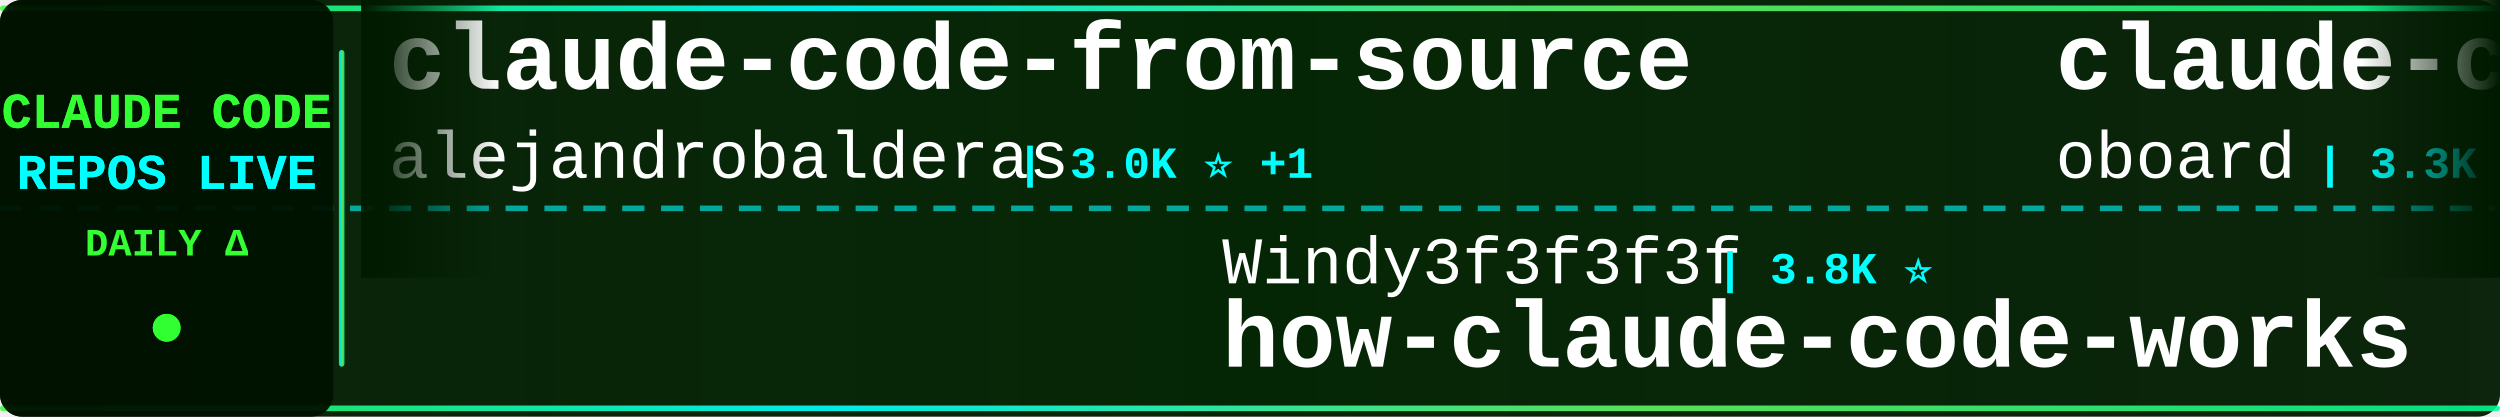
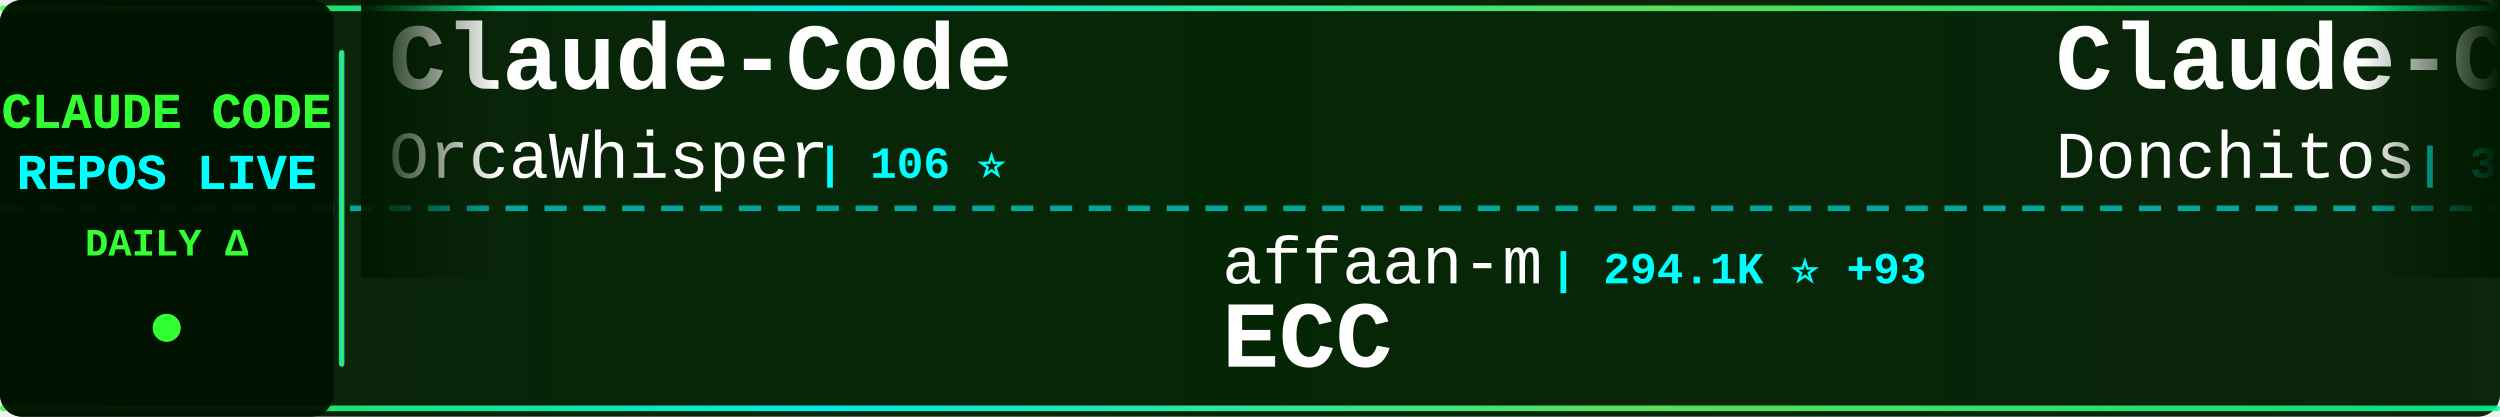
<svg xmlns="http://www.w3.org/2000/svg" width="900" height="150">
  <defs>
    <linearGradient id="tickerBg" x1="0%" y1="0%" x2="100%" y2="0%">
      <stop offset="0%" style="stop-color:#001a00;stop-opacity:0.95" />
      <stop offset="50%" style="stop-color:#002200;stop-opacity:0.98" />
      <stop offset="100%" style="stop-color:#001a00;stop-opacity:0.95" />
    </linearGradient>
    <linearGradient id="borderGrad" x1="0%" y1="0%" x2="100%" y2="0%">
      <stop offset="0%" style="stop-color:#33ff33;stop-opacity:0.85">
        <animate attributeName="stop-opacity" values="0.85;1;0.85" dur="2s" repeatCount="indefinite" />
      </stop>
      <stop offset="33%" style="stop-color:#00ffff;stop-opacity:0.9">
        <animate attributeName="stop-opacity" values="0.9;1;0.9" dur="2.2s" repeatCount="indefinite" />
      </stop>
      <stop offset="66%" style="stop-color:#66ff66;stop-opacity:0.85">
        <animate attributeName="stop-opacity" values="0.85;1;0.85" dur="1.8s" repeatCount="indefinite" />
      </stop>
      <stop offset="100%" style="stop-color:#00ff99;stop-opacity:0.85">
        <animate attributeName="stop-opacity" values="0.85;1;0.85" dur="2s" repeatCount="indefinite" />
      </stop>
    </linearGradient>
    <filter id="textGlow">
      <feGaussianBlur stdDeviation="0.1" result="coloredBlur" />
      <feMerge>
        <feMergeNode in="coloredBlur" />
        <feMergeNode in="SourceGraphic" />
      </feMerge>
    </filter>
    <filter id="metricGlow">
      <feGaussianBlur stdDeviation="0.2" result="coloredBlur" />
      <feMerge>
        <feMergeNode in="coloredBlur" />
        <feMergeNode in="SourceGraphic" />
      </feMerge>
    </filter>
    <linearGradient id="leftFade" x1="0%" y1="0%" x2="100%" y2="0%">
      <stop offset="0%" style="stop-color:#001a00;stop-opacity:1" />
      <stop offset="100%" style="stop-color:#001a00;stop-opacity:0" />
    </linearGradient>
    <linearGradient id="rightFade" x1="0%" y1="0%" x2="100%" y2="0%">
      <stop offset="0%" style="stop-color:#001a00;stop-opacity:0" />
      <stop offset="100%" style="stop-color:#001a00;stop-opacity:1" />
    </linearGradient>
  </defs>
  <rect width="900" height="150" fill="url(#tickerBg)" rx="8" />
  <rect x="0" y="2" width="900" height="2" fill="url(#borderGrad)" rx="1" />
  <rect x="0" y="146" width="900" height="2" fill="url(#borderGrad)" rx="1" />
  <line x1="0" y1="75" x2="900" y2="75" stroke="#00ffff" stroke-width="2" stroke-dasharray="8 6" opacity="0.6" />
  <rect x="0" y="0" width="120" height="150" fill="#001100" opacity="0.95" rx="8" />
  <text x="60" y="46" font-family="'Courier New', monospace" font-size="18" font-weight="bold" fill="#33ff33" text-anchor="middle" filter="url(#textGlow)">
    CLAUDE CODE
  </text>
  <text x="60" y="68" font-family="'Courier New', monospace" font-size="18" font-weight="bold" fill="#00ffff" text-anchor="middle" filter="url(#textGlow)">
    REPOS LIVE
  </text>
  <text x="60" y="92" font-family="'Courier New', monospace" font-size="14" font-weight="bold" fill="#33ff33" text-anchor="middle">
    DAILY Δ
  </text>
  <circle cx="60" cy="118" r="5" fill="#33ff33" filter="url(#metricGlow)">
    <animate attributeName="r" values="4;6;4" dur="1.5s" repeatCount="indefinite" />
    <animate attributeName="opacity" values="0.6;1;0.6" dur="1.5s" repeatCount="indefinite" />
  </circle>
  <rect x="122" y="18" width="2" height="114" fill="url(#borderGrad)" rx="1" />
  <clipPath id="tickerClip">
    <rect x="130" y="0" width="770" height="150" />
  </clipPath>
  <g clip-path="url(#tickerClip)">
    <g id="tickerItems">
      <animateTransform attributeName="transform" attributeType="XML" type="translate" from="0 0" to="-3000 0" dur="54s" repeatCount="indefinite" />
      <g transform="translate(0, 0)">
-         <text x="140" y="32" font-family="'Courier New', monospace" font-size="34" font-weight="bold" fill="#ffffff">claude-code-from-source</text>
-         <text x="140" y="64" font-family="'Courier New', monospace" font-size="24" font-weight="normal" fill="#ffffff" opacity="1.0">alejandrobalderas</text>
-         <text x="366" y="64" font-family="'Courier New', monospace" font-size="16" font-weight="bold" fill="#00ffff"> | 3.0K ⭐ +1</text>
+         <text x="140" y="32" font-family="'Courier New', monospace" font-size="34" font-weight="bold" fill="#ffffff">Claude-Code</text>
+         <text x="140" y="64" font-family="'Courier New', monospace" font-size="24" font-weight="normal" fill="#ffffff" opacity="1.0">OrcaWhisper</text>
+         <text x="294" y="64" font-family="'Courier New', monospace" font-size="16" font-weight="bold" fill="#00ffff"> | 106 ⭐</text>
      </g>
      <g transform="translate(300, 0)">
-         <text x="140" y="102" font-family="'Courier New', monospace" font-size="24" font-weight="normal" fill="#ffffff" opacity="1.0">Windy3f3f3f3f</text>
-         <text x="318" y="102" font-family="'Courier New', monospace" font-size="16" font-weight="bold" fill="#00ffff"> | 3.8K ⭐</text>
-         <text x="140" y="132" font-family="'Courier New', monospace" font-size="34" font-weight="bold" fill="#ffffff">how-claude-code-works</text>
+         <text x="140" y="102" font-family="'Courier New', monospace" font-size="24" font-weight="normal" fill="#ffffff" opacity="1.0">affaan-m</text>
+         <text x="258" y="102" font-family="'Courier New', monospace" font-size="16" font-weight="bold" fill="#00ffff"> | 294.1K ⭐ +93</text>
+         <text x="140" y="132" font-family="'Courier New', monospace" font-size="34" font-weight="bold" fill="#ffffff">ECC</text>
      </g>
      <g transform="translate(600, 0)">
-         <text x="140" y="32" font-family="'Courier New', monospace" font-size="34" font-weight="bold" fill="#ffffff">claude-code-rev</text>
-         <text x="140" y="64" font-family="'Courier New', monospace" font-size="24" font-weight="normal" fill="#ffffff" opacity="1.0">oboard</text>
-         <text x="234" y="64" font-family="'Courier New', monospace" font-size="16" font-weight="bold" fill="#00ffff"> | 3.3K ⭐</text>
+         <text x="140" y="32" font-family="'Courier New', monospace" font-size="34" font-weight="bold" fill="#ffffff">Claude-Code-Game-Studios</text>
+         <text x="140" y="64" font-family="'Courier New', monospace" font-size="24" font-weight="normal" fill="#ffffff" opacity="1.0">Donchitos</text>
+         <text x="270" y="64" font-family="'Courier New', monospace" font-size="16" font-weight="bold" fill="#00ffff"> | 31.2K ⭐ +90</text>
      </g>
      <g transform="translate(900, 0)">
-         <text x="140" y="102" font-family="'Courier New', monospace" font-size="24" font-weight="normal" fill="#ffffff" opacity="1.0">luyao618</text>
-         <text x="258" y="102" font-family="'Courier New', monospace" font-size="16" font-weight="bold" fill="#00ffff"> | 1.7K ⭐</text>
-         <text x="140" y="132" font-family="'Courier New', monospace" font-size="34" font-weight="bold" fill="#ffffff">Claude-Code-Source-Study</text>
+         <text x="140" y="102" font-family="'Courier New', monospace" font-size="24" font-weight="normal" fill="#ffffff" opacity="1.0">daymade</text>
+         <text x="246" y="102" font-family="'Courier New', monospace" font-size="16" font-weight="bold" fill="#00ffff"> | 1.5K ⭐</text>
+         <text x="140" y="132" font-family="'Courier New', monospace" font-size="34" font-weight="bold" fill="#ffffff">claude-code-skills</text>
      </g>
      <g transform="translate(1200, 0)">
-         <text x="140" y="32" font-family="'Courier New', monospace" font-size="34" font-weight="bold" fill="#ffffff">claude-code-guide</text>
-         <text x="140" y="64" font-family="'Courier New', monospace" font-size="24" font-weight="normal" fill="#ffffff" opacity="1.0">Cranot</text>
-         <text x="234" y="64" font-family="'Courier New', monospace" font-size="16" font-weight="bold" fill="#00ffff"> | 2.9K ⭐</text>
+         <text x="140" y="32" font-family="'Courier New', monospace" font-size="34" font-weight="bold" fill="#ffffff">Claude-code</text>
+         <text x="140" y="64" font-family="'Courier New', monospace" font-size="24" font-weight="normal" fill="#ffffff" opacity="1.0">fazxes</text>
+         <text x="234" y="64" font-family="'Courier New', monospace" font-size="16" font-weight="bold" fill="#00ffff"> | 246 ⭐</text>
      </g>
      <g transform="translate(1500, 0)">
-         <text x="140" y="102" font-family="'Courier New', monospace" font-size="24" font-weight="normal" fill="#ffffff" opacity="1.0">mrpaidsocial</text>
-         <text x="306" y="102" font-family="'Courier New', monospace" font-size="16" font-weight="bold" fill="#00ffff"> | 1.6K ⭐ +1</text>
-         <text x="140" y="132" font-family="'Courier New', monospace" font-size="34" font-weight="bold" fill="#ffffff">arcads-claude-code-mrpai...</text>
+         <text x="140" y="102" font-family="'Courier New', monospace" font-size="24" font-weight="normal" fill="#ffffff" opacity="1.0">huangjia2019</text>
+         <text x="306" y="102" font-family="'Courier New', monospace" font-size="16" font-weight="bold" fill="#00ffff"> | 1.1K ⭐</text>
+         <text x="140" y="132" font-family="'Courier New', monospace" font-size="34" font-weight="bold" fill="#ffffff">claude-code-engineering</text>
      </g>
      <g transform="translate(1800, 0)">
-         <text x="140" y="32" font-family="'Courier New', monospace" font-size="34" font-weight="bold" fill="#ffffff">claude-code-source-build</text>
-         <text x="140" y="64" font-family="'Courier New', monospace" font-size="24" font-weight="normal" fill="#ffffff" opacity="1.0">andrew-kramer-inno</text>
-         <text x="378" y="64" font-family="'Courier New', monospace" font-size="16" font-weight="bold" fill="#00ffff"> | 595 ⭐</text>
+         <text x="140" y="32" font-family="'Courier New', monospace" font-size="34" font-weight="bold" fill="#ffffff">claude-code-source-code-...</text>
+         <text x="140" y="64" font-family="'Courier New', monospace" font-size="24" font-weight="normal" fill="#ffffff" opacity="1.0">ghuntley</text>
+         <text x="258" y="64" font-family="'Courier New', monospace" font-size="16" font-weight="bold" fill="#00ffff"> | 989 ⭐</text>
      </g>
      <g transform="translate(2100, 0)">
-         <text x="140" y="102" font-family="'Courier New', monospace" font-size="24" font-weight="normal" fill="#ffffff" opacity="1.0">JrCx7scC</text>
-         <text x="258" y="102" font-family="'Courier New', monospace" font-size="16" font-weight="bold" fill="#00ffff"> | 375 ⭐</text>
-         <text x="140" y="132" font-family="'Courier New', monospace" font-size="34" font-weight="bold" fill="#ffffff">claude-code-source</text>
+         <text x="140" y="102" font-family="'Courier New', monospace" font-size="24" font-weight="normal" fill="#ffffff" opacity="1.0">musistudio</text>
+         <text x="282" y="102" font-family="'Courier New', monospace" font-size="16" font-weight="bold" fill="#00ffff"> | 37.9K ⭐ +3</text>
+         <text x="140" y="132" font-family="'Courier New', monospace" font-size="34" font-weight="bold" fill="#ffffff">claude-code-router</text>
      </g>
      <g transform="translate(2400, 0)">
-         <text x="140" y="32" font-family="'Courier New', monospace" font-size="34" font-weight="bold" fill="#ffffff">claude-code-local</text>
-         <text x="140" y="64" font-family="'Courier New', monospace" font-size="24" font-weight="normal" fill="#ffffff" opacity="1.0">nicedreamzapp</text>
-         <text x="318" y="64" font-family="'Courier New', monospace" font-size="16" font-weight="bold" fill="#00ffff"> | 3.4K ⭐</text>
+         <text x="140" y="32" font-family="'Courier New', monospace" font-size="34" font-weight="bold" fill="#ffffff">Claude-Code-Usage-Monito...</text>
+         <text x="140" y="64" font-family="'Courier New', monospace" font-size="24" font-weight="normal" fill="#ffffff" opacity="1.0">Maciek-roboblog</text>
+         <text x="342" y="64" font-family="'Courier New', monospace" font-size="16" font-weight="bold" fill="#00ffff"> | 8.8K ⭐</text>
      </g>
      <g transform="translate(2700, 0)">
-         <text x="140" y="102" font-family="'Courier New', monospace" font-size="24" font-weight="normal" fill="#ffffff" opacity="1.0">sugyan</text>
-         <text x="234" y="102" font-family="'Courier New', monospace" font-size="16" font-weight="bold" fill="#00ffff"> | 1.1K ⭐</text>
-         <text x="140" y="132" font-family="'Courier New', monospace" font-size="34" font-weight="bold" fill="#ffffff">claude-code-webui</text>
+         <text x="140" y="102" font-family="'Courier New', monospace" font-size="24" font-weight="normal" fill="#ffffff" opacity="1.0">jqueryscript</text>
+         <text x="306" y="102" font-family="'Courier New', monospace" font-size="16" font-weight="bold" fill="#00ffff"> | 541 ⭐</text>
+         <text x="140" y="132" font-family="'Courier New', monospace" font-size="34" font-weight="bold" fill="#ffffff">awesome-claude-code</text>
      </g>
      <g transform="translate(3000, 0)">
-         <text x="140" y="32" font-family="'Courier New', monospace" font-size="34" font-weight="bold" fill="#ffffff">claude-code-from-source</text>
-         <text x="140" y="64" font-family="'Courier New', monospace" font-size="24" font-weight="normal" fill="#ffffff" opacity="1.0">alejandrobalderas</text>
-         <text x="366" y="64" font-family="'Courier New', monospace" font-size="16" font-weight="bold" fill="#00ffff"> | 3.0K ⭐ +1</text>
+         <text x="140" y="32" font-family="'Courier New', monospace" font-size="34" font-weight="bold" fill="#ffffff">Claude-Code</text>
+         <text x="140" y="64" font-family="'Courier New', monospace" font-size="24" font-weight="normal" fill="#ffffff" opacity="1.0">OrcaWhisper</text>
+         <text x="294" y="64" font-family="'Courier New', monospace" font-size="16" font-weight="bold" fill="#00ffff"> | 106 ⭐</text>
      </g>
      <g transform="translate(3300, 0)">
-         <text x="140" y="102" font-family="'Courier New', monospace" font-size="24" font-weight="normal" fill="#ffffff" opacity="1.0">Windy3f3f3f3f</text>
-         <text x="318" y="102" font-family="'Courier New', monospace" font-size="16" font-weight="bold" fill="#00ffff"> | 3.8K ⭐</text>
-         <text x="140" y="132" font-family="'Courier New', monospace" font-size="34" font-weight="bold" fill="#ffffff">how-claude-code-works</text>
+         <text x="140" y="102" font-family="'Courier New', monospace" font-size="24" font-weight="normal" fill="#ffffff" opacity="1.0">affaan-m</text>
+         <text x="258" y="102" font-family="'Courier New', monospace" font-size="16" font-weight="bold" fill="#00ffff"> | 294.1K ⭐ +93</text>
+         <text x="140" y="132" font-family="'Courier New', monospace" font-size="34" font-weight="bold" fill="#ffffff">ECC</text>
      </g>
      <g transform="translate(3600, 0)">
-         <text x="140" y="32" font-family="'Courier New', monospace" font-size="34" font-weight="bold" fill="#ffffff">claude-code-rev</text>
-         <text x="140" y="64" font-family="'Courier New', monospace" font-size="24" font-weight="normal" fill="#ffffff" opacity="1.0">oboard</text>
-         <text x="234" y="64" font-family="'Courier New', monospace" font-size="16" font-weight="bold" fill="#00ffff"> | 3.3K ⭐</text>
+         <text x="140" y="32" font-family="'Courier New', monospace" font-size="34" font-weight="bold" fill="#ffffff">Claude-Code-Game-Studios</text>
+         <text x="140" y="64" font-family="'Courier New', monospace" font-size="24" font-weight="normal" fill="#ffffff" opacity="1.0">Donchitos</text>
+         <text x="270" y="64" font-family="'Courier New', monospace" font-size="16" font-weight="bold" fill="#00ffff"> | 31.2K ⭐ +90</text>
      </g>
      <g transform="translate(3900, 0)">
-         <text x="140" y="102" font-family="'Courier New', monospace" font-size="24" font-weight="normal" fill="#ffffff" opacity="1.0">luyao618</text>
-         <text x="258" y="102" font-family="'Courier New', monospace" font-size="16" font-weight="bold" fill="#00ffff"> | 1.7K ⭐</text>
-         <text x="140" y="132" font-family="'Courier New', monospace" font-size="34" font-weight="bold" fill="#ffffff">Claude-Code-Source-Study</text>
+         <text x="140" y="102" font-family="'Courier New', monospace" font-size="24" font-weight="normal" fill="#ffffff" opacity="1.0">daymade</text>
+         <text x="246" y="102" font-family="'Courier New', monospace" font-size="16" font-weight="bold" fill="#00ffff"> | 1.5K ⭐</text>
+         <text x="140" y="132" font-family="'Courier New', monospace" font-size="34" font-weight="bold" fill="#ffffff">claude-code-skills</text>
      </g>
    </g>
  </g>
  <rect x="130" y="0" width="50" height="100" fill="url(#leftFade)" />
  <rect x="850" y="0" width="50" height="100" fill="url(#rightFade)" />
</svg>
